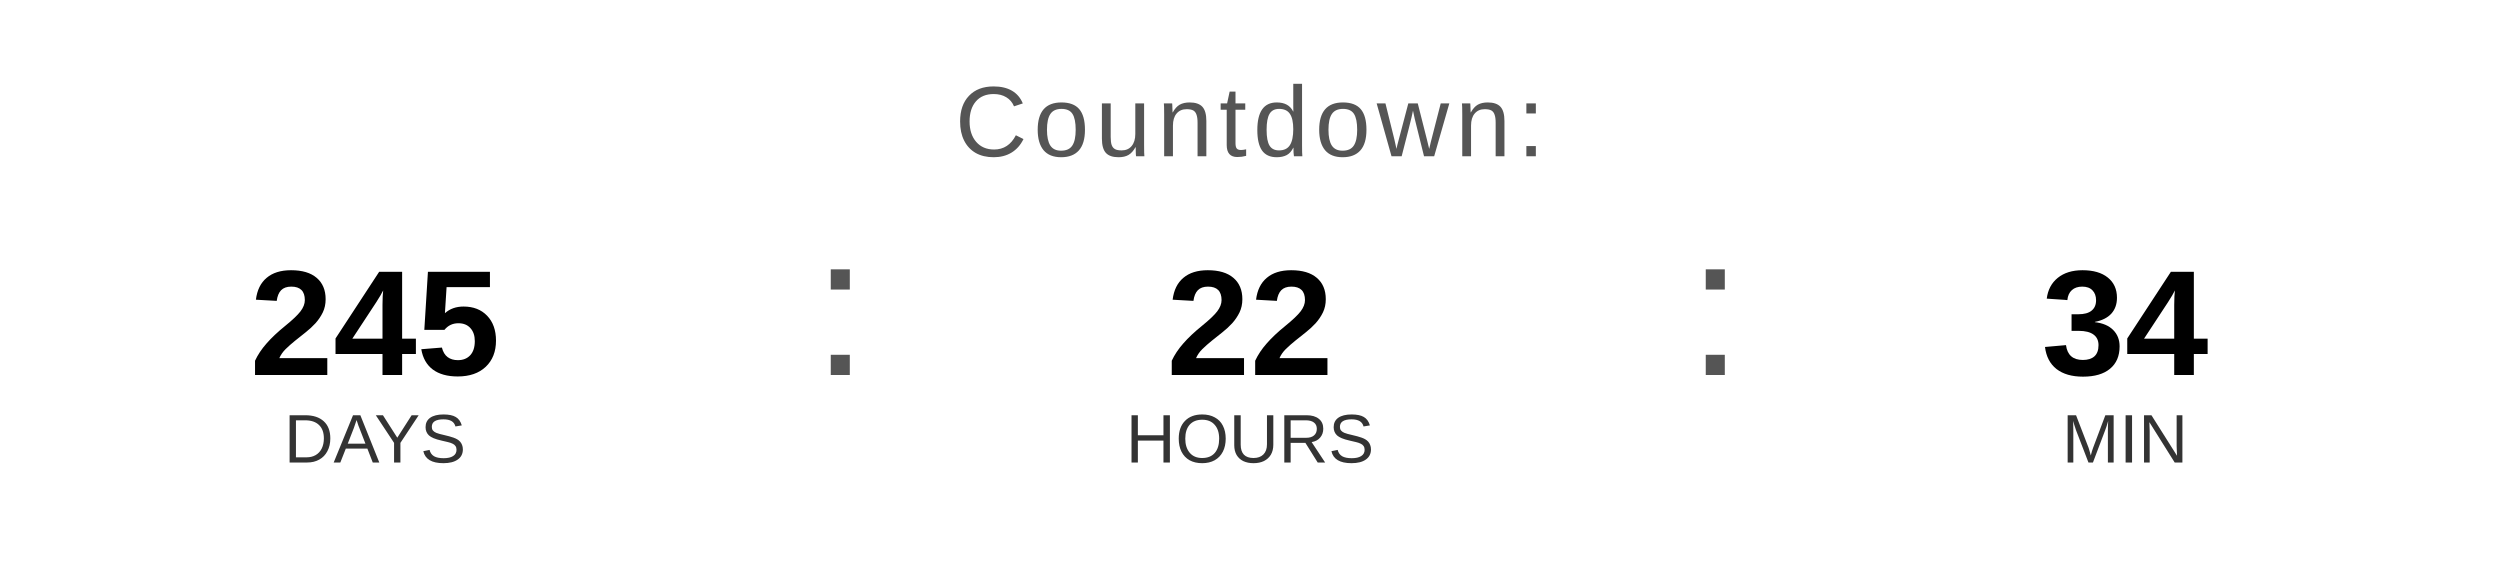
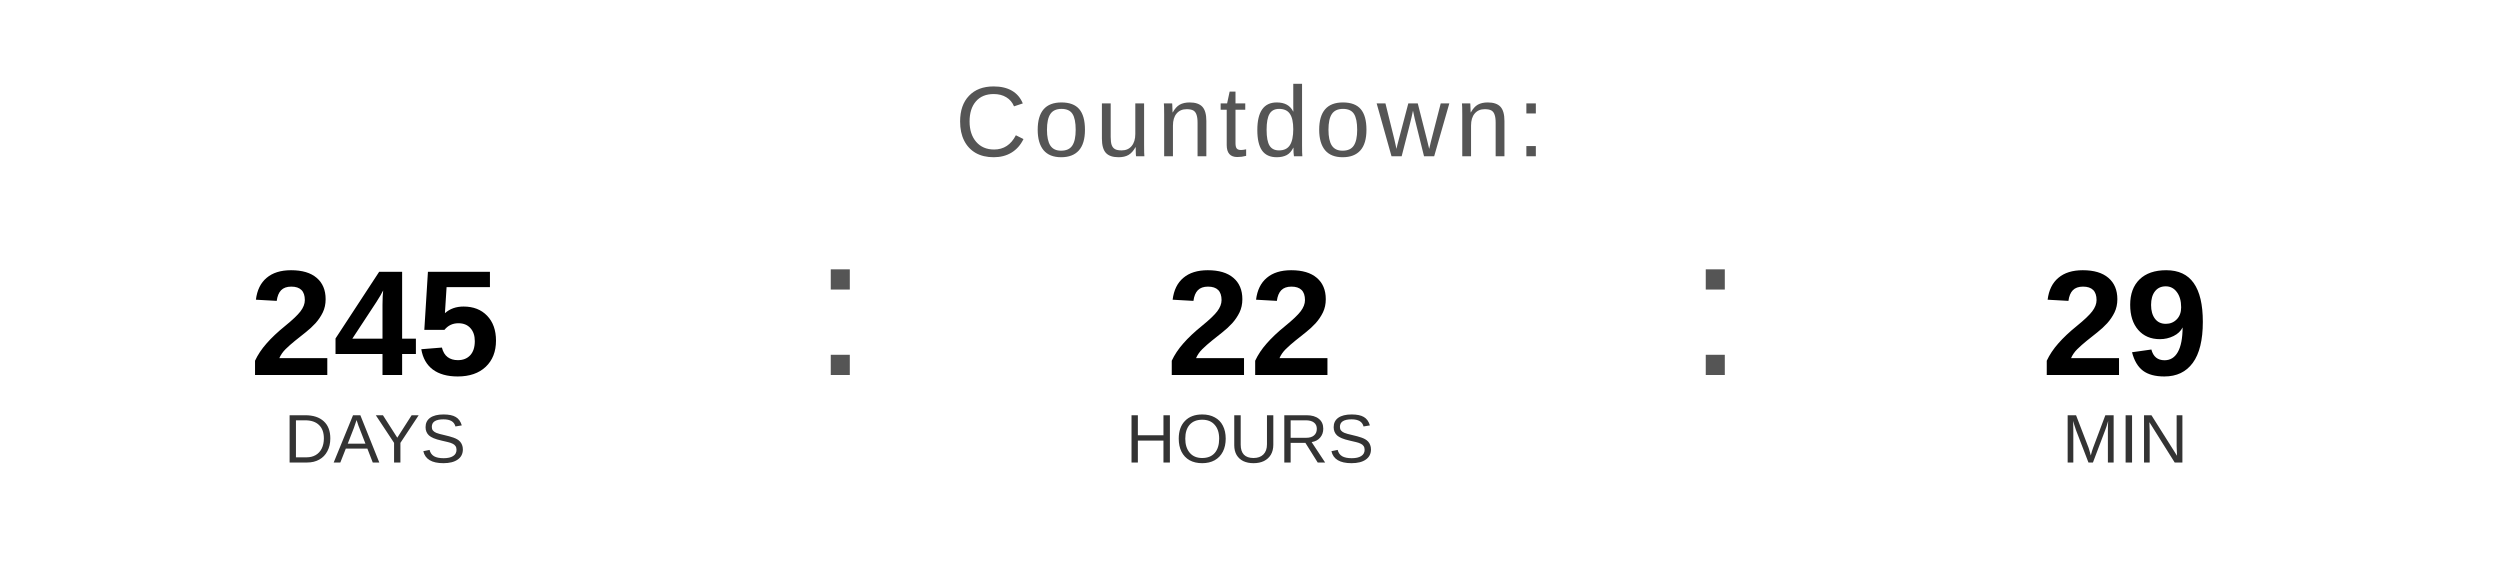
<svg xmlns="http://www.w3.org/2000/svg" width="400" height="90" viewBox="0 0 400 90">
  <text x="200" y="25" font-family="Arial, Helvetica, sans-serif" font-size="16" fill="#555555" text-anchor="middle" letter-spacing="1">
    Countdown:
  </text>
  <text x="60" y="60" font-family="Arial, Helvetica, sans-serif" font-size="24" font-weight="bold" fill="#000000" text-anchor="middle">245</text>
  <text x="60" y="74" font-family="Arial, Helvetica, sans-serif" font-size="11" fill="#333333" text-anchor="middle">DAYS</text>
  <text x="130" y="60" font-family="Arial, sans-serif" font-size="32" fill="#555555">:</text>
  <text x="200" y="60" font-family="Arial, Helvetica, sans-serif" font-size="24" font-weight="bold" fill="#000000" text-anchor="middle">22</text>
  <text x="200" y="74" font-family="Arial, Helvetica, sans-serif" font-size="11" fill="#333333" text-anchor="middle">HOURS</text>
  <text x="270" y="60" font-family="Arial, sans-serif" font-size="32" fill="#555555">:</text>
-   <text x="340" y="60" font-family="Arial, Helvetica, sans-serif" font-size="24" font-weight="bold" fill="#000000" text-anchor="middle">34</text>
+   <text x="340" y="60" font-family="Arial, Helvetica, sans-serif" font-size="24" font-weight="bold" fill="#000000" text-anchor="middle">29</text>
  <text x="340" y="74" font-family="Arial, Helvetica, sans-serif" font-size="11" fill="#333333" text-anchor="middle">MIN</text>
</svg>
